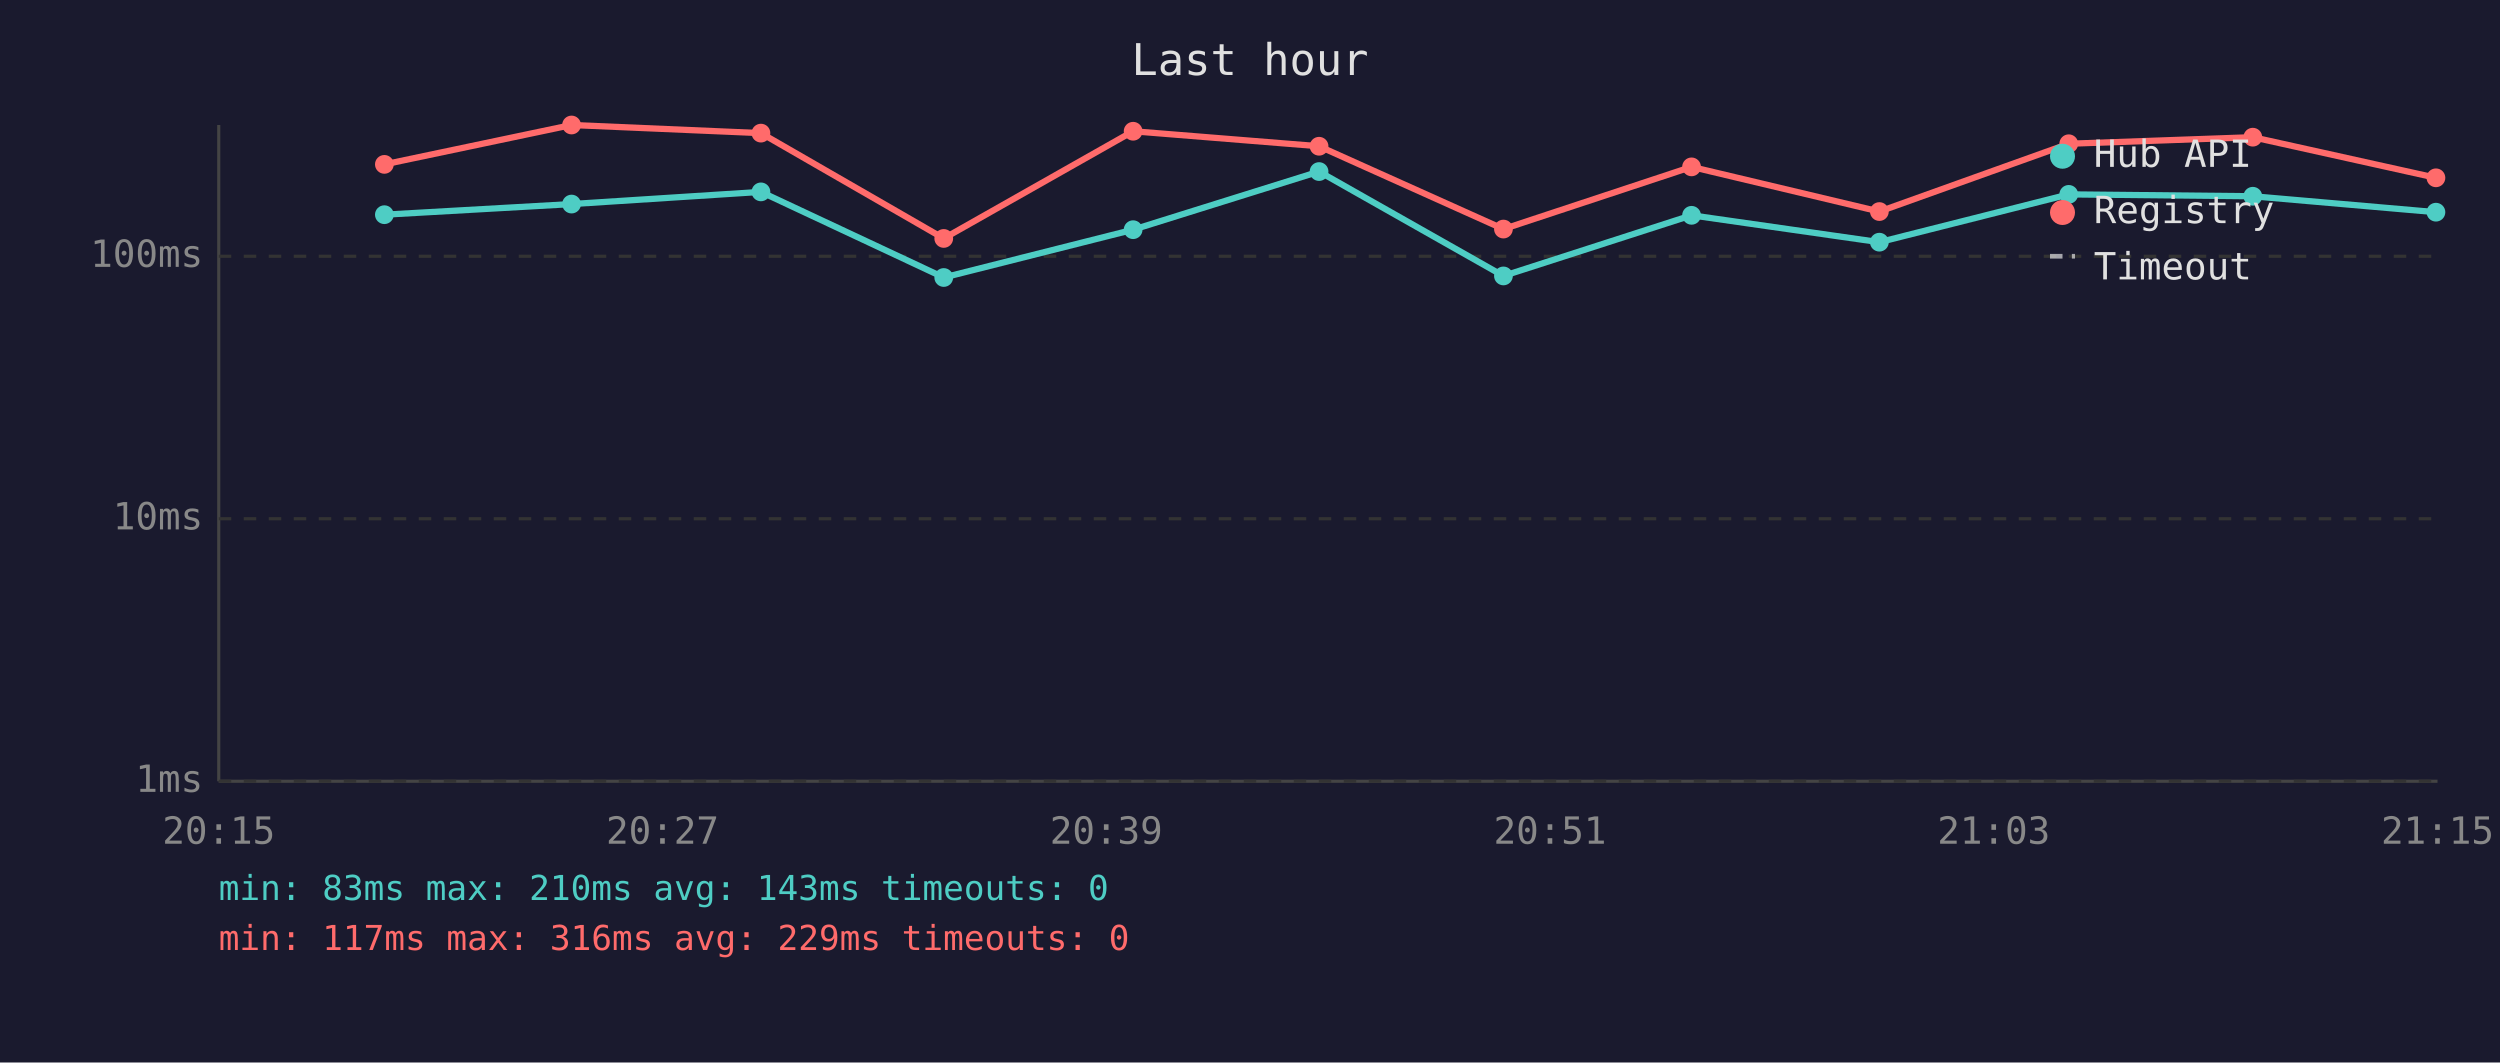
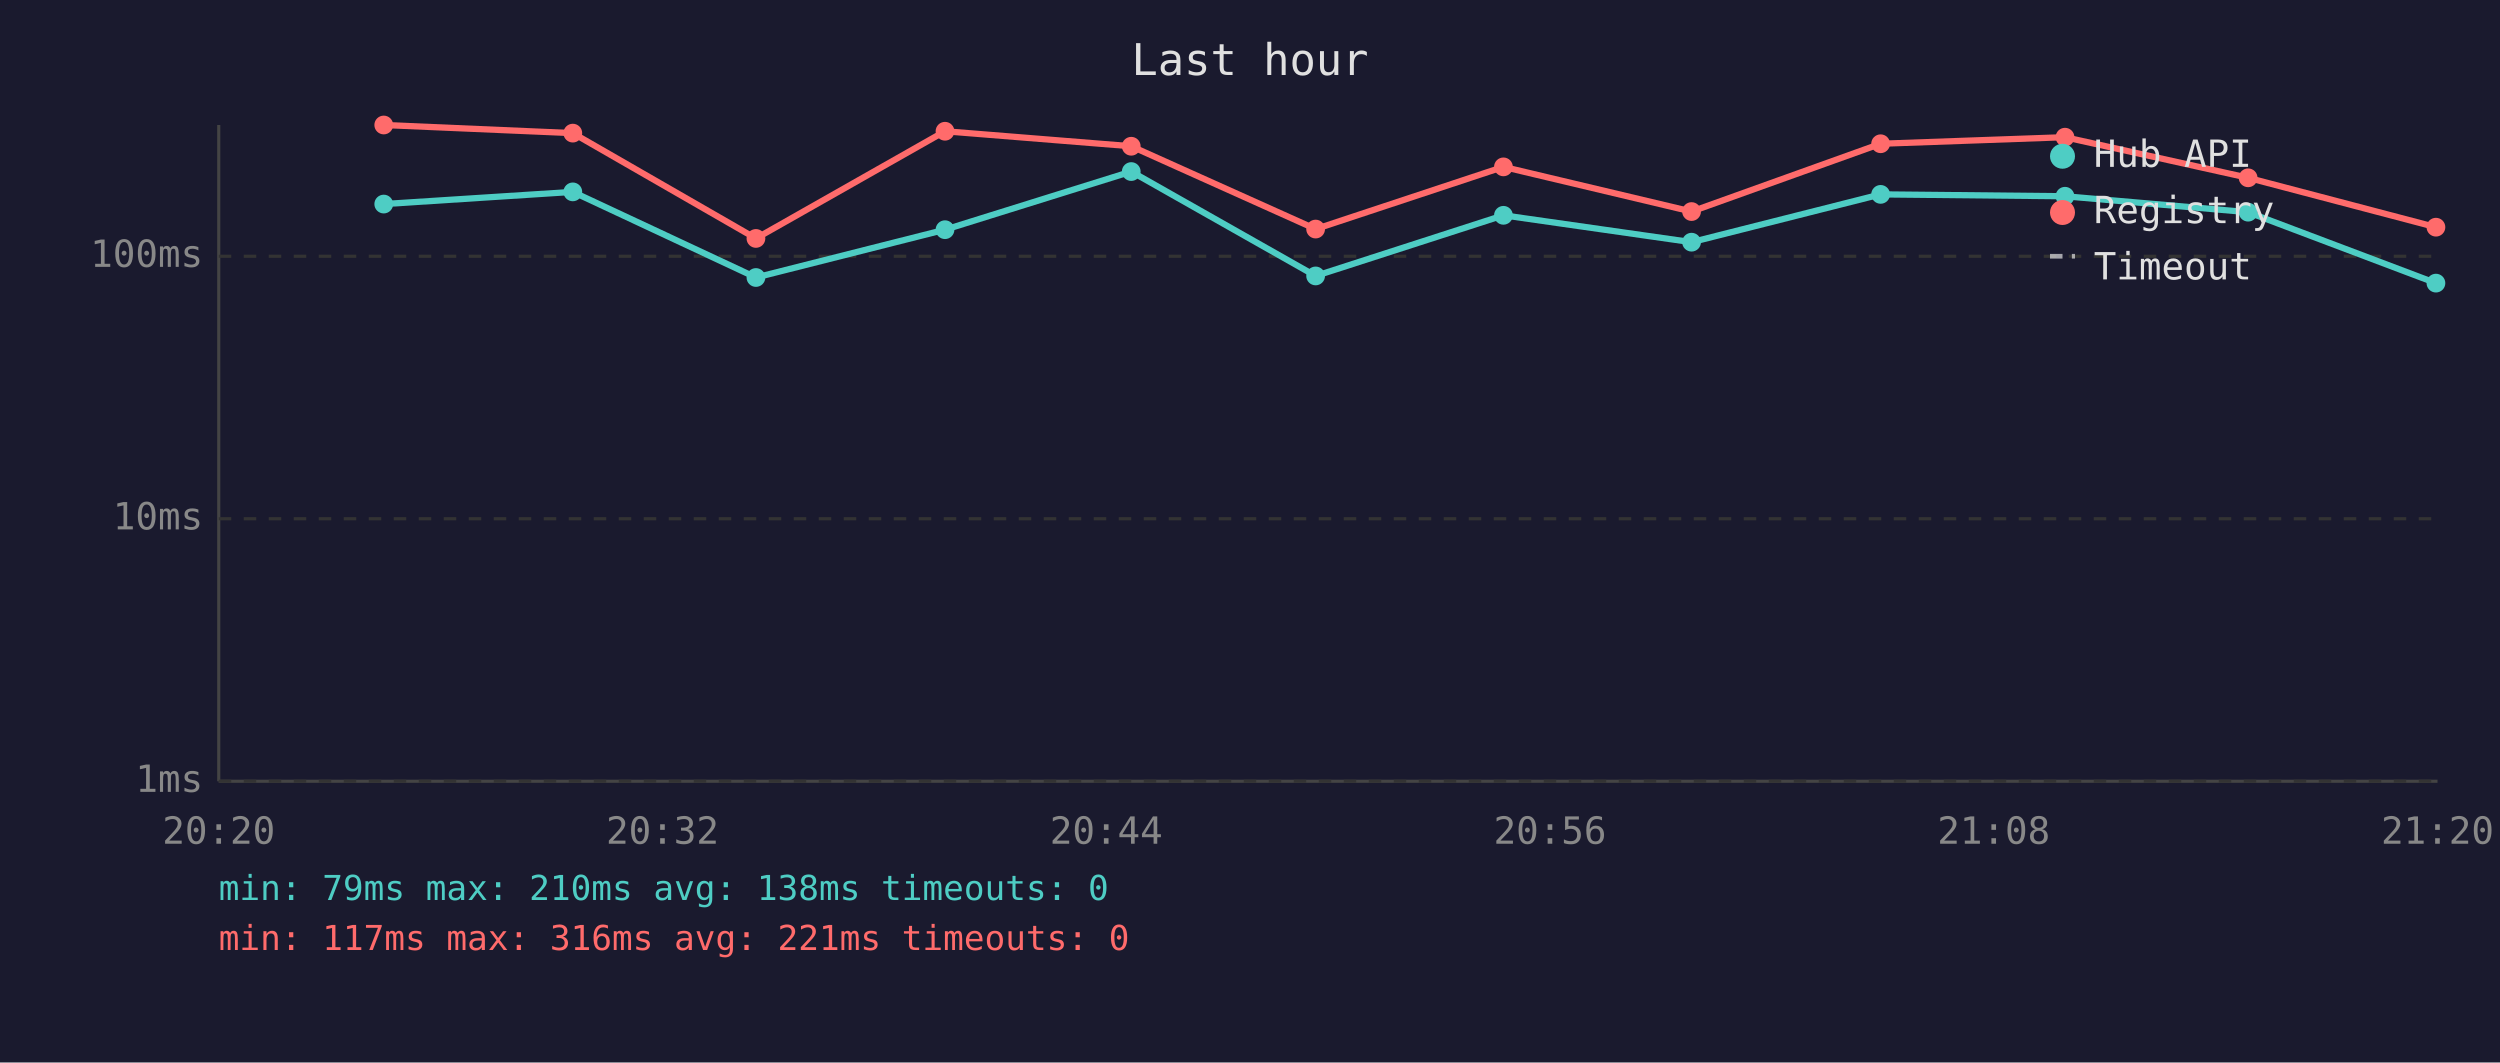
<svg xmlns="http://www.w3.org/2000/svg" viewBox="0 0 800 340" font-family="monospace" font-size="12">
  <rect width="800" height="340" fill="#1a1a2e" />
  <text x="400" y="24" fill="#e0e0e0" font-size="14" text-anchor="middle">Last hour</text>
  <line x1="70" y1="40" x2="70" y2="250" stroke="#444" stroke-width="1" />
  <line x1="70" y1="250" x2="780" y2="250" stroke="#444" stroke-width="1" />
  <line x1="70" y1="250" x2="780" y2="250" stroke="#333" stroke-width="1" stroke-dasharray="4" />
  <text x="65" y="250" fill="#888" text-anchor="end" dominant-baseline="middle">1ms</text>
  <line x1="70" y1="166" x2="780" y2="166" stroke="#333" stroke-width="1" stroke-dasharray="4" />
  <text x="65" y="166" fill="#888" text-anchor="end" dominant-baseline="middle">10ms</text>
  <line x1="70" y1="82" x2="780" y2="82" stroke="#333" stroke-width="1" stroke-dasharray="4" />
  <text x="65" y="82" fill="#888" text-anchor="end" dominant-baseline="middle">100ms</text>
-   <text x="70" y="270" fill="#888" text-anchor="middle">20:15</text>
-   <text x="212" y="270" fill="#888" text-anchor="middle">20:27</text>
-   <text x="354" y="270" fill="#888" text-anchor="middle">20:39</text>
-   <text x="496" y="270" fill="#888" text-anchor="middle">20:51</text>
-   <text x="638" y="270" fill="#888" text-anchor="middle">21:03</text>
-   <text x="780" y="270" fill="#888" text-anchor="middle">21:15</text>
-   <polyline points="123.0,68.7 182.9,65.3 243.5,61.4 302.0,88.8 362.6,73.5 422.1,54.9 481.1,88.3 541.3,68.9 601.4,77.5 662.0,62.2 720.9,62.8 779.5,67.9" fill="none" stroke="#4ecdc4" stroke-width="2" opacity="1" />
-   <circle cx="123.0" cy="68.7" r="3" fill="#4ecdc4" />
-   <circle cx="182.9" cy="65.3" r="3" fill="#4ecdc4" />
-   <circle cx="243.5" cy="61.4" r="3" fill="#4ecdc4" />
-   <circle cx="302.0" cy="88.8" r="3" fill="#4ecdc4" />
-   <circle cx="362.6" cy="73.5" r="3" fill="#4ecdc4" />
-   <circle cx="422.1" cy="54.9" r="3" fill="#4ecdc4" />
-   <circle cx="481.1" cy="88.3" r="3" fill="#4ecdc4" />
-   <circle cx="541.3" cy="68.9" r="3" fill="#4ecdc4" />
-   <circle cx="601.4" cy="77.5" r="3" fill="#4ecdc4" />
-   <circle cx="662.0" cy="62.2" r="3" fill="#4ecdc4" />
-   <circle cx="720.9" cy="62.8" r="3" fill="#4ecdc4" />
-   <circle cx="779.5" cy="67.9" r="3" fill="#4ecdc4" />
-   <polyline points="123.0,52.6 182.9,40.0 243.5,42.6 302.0,76.3 362.6,42.0 422.1,46.8 481.1,73.3 541.3,53.4 601.4,67.7 662.0,46.0 720.9,43.9 779.5,56.9" fill="none" stroke="#ff6b6b" stroke-width="2" opacity="1" />
-   <circle cx="123.0" cy="52.6" r="3" fill="#ff6b6b" />
-   <circle cx="182.9" cy="40.0" r="3" fill="#ff6b6b" />
-   <circle cx="243.5" cy="42.6" r="3" fill="#ff6b6b" />
-   <circle cx="302.0" cy="76.3" r="3" fill="#ff6b6b" />
-   <circle cx="362.6" cy="42.0" r="3" fill="#ff6b6b" />
-   <circle cx="422.1" cy="46.8" r="3" fill="#ff6b6b" />
-   <circle cx="481.1" cy="73.3" r="3" fill="#ff6b6b" />
-   <circle cx="541.3" cy="53.4" r="3" fill="#ff6b6b" />
-   <circle cx="601.4" cy="67.7" r="3" fill="#ff6b6b" />
-   <circle cx="662.0" cy="46.0" r="3" fill="#ff6b6b" />
-   <circle cx="720.9" cy="43.9" r="3" fill="#ff6b6b" />
-   <circle cx="779.5" cy="56.9" r="3" fill="#ff6b6b" />
+   <text x="70" y="270" fill="#888" text-anchor="middle">20:20</text>
+   <text x="212" y="270" fill="#888" text-anchor="middle">20:32</text>
+   <text x="354" y="270" fill="#888" text-anchor="middle">20:44</text>
+   <text x="496" y="270" fill="#888" text-anchor="middle">20:56</text>
+   <text x="638" y="270" fill="#888" text-anchor="middle">21:08</text>
+   <text x="780" y="270" fill="#888" text-anchor="middle">21:20</text>
+   <polyline points="122.8,65.3 183.3,61.4 241.9,88.8 302.4,73.5 362.0,54.9 421.0,88.3 481.1,68.9 541.3,77.5 601.8,62.2 660.8,62.8 719.4,67.9 779.5,90.6" fill="none" stroke="#4ecdc4" stroke-width="2" opacity="1" />
+   <circle cx="122.8" cy="65.3" r="3" fill="#4ecdc4" />
+   <circle cx="183.3" cy="61.4" r="3" fill="#4ecdc4" />
+   <circle cx="241.9" cy="88.8" r="3" fill="#4ecdc4" />
+   <circle cx="302.4" cy="73.5" r="3" fill="#4ecdc4" />
+   <circle cx="362.0" cy="54.9" r="3" fill="#4ecdc4" />
+   <circle cx="421.0" cy="88.3" r="3" fill="#4ecdc4" />
+   <circle cx="481.1" cy="68.9" r="3" fill="#4ecdc4" />
+   <circle cx="541.3" cy="77.5" r="3" fill="#4ecdc4" />
+   <circle cx="601.8" cy="62.2" r="3" fill="#4ecdc4" />
+   <circle cx="660.8" cy="62.8" r="3" fill="#4ecdc4" />
+   <circle cx="719.4" cy="67.9" r="3" fill="#4ecdc4" />
+   <circle cx="779.5" cy="90.6" r="3" fill="#4ecdc4" />
+   <polyline points="122.8,40.0 183.3,42.6 241.9,76.3 302.4,42.0 362.0,46.8 421.0,73.3 481.1,53.4 541.3,67.7 601.8,46.0 660.8,43.9 719.4,56.9 779.5,72.7" fill="none" stroke="#ff6b6b" stroke-width="2" opacity="1" />
+   <circle cx="122.8" cy="40.0" r="3" fill="#ff6b6b" />
+   <circle cx="183.3" cy="42.6" r="3" fill="#ff6b6b" />
+   <circle cx="241.9" cy="76.3" r="3" fill="#ff6b6b" />
+   <circle cx="302.4" cy="42.0" r="3" fill="#ff6b6b" />
+   <circle cx="362.0" cy="46.8" r="3" fill="#ff6b6b" />
+   <circle cx="421.0" cy="73.3" r="3" fill="#ff6b6b" />
+   <circle cx="481.1" cy="53.4" r="3" fill="#ff6b6b" />
+   <circle cx="541.3" cy="67.7" r="3" fill="#ff6b6b" />
+   <circle cx="601.8" cy="46.0" r="3" fill="#ff6b6b" />
+   <circle cx="660.8" cy="43.9" r="3" fill="#ff6b6b" />
+   <circle cx="719.4" cy="56.9" r="3" fill="#ff6b6b" />
+   <circle cx="779.5" cy="72.7" r="3" fill="#ff6b6b" />
  <circle cx="660" cy="50" r="4" fill="#4ecdc4" />
  <text x="670" y="50" fill="#e0e0e0" dominant-baseline="middle">Hub API</text>
  <circle cx="660" cy="68" r="4" fill="#ff6b6b" />
  <text x="670" y="68" fill="#e0e0e0" dominant-baseline="middle">Registry</text>
  <line x1="656" y1="82" x2="664" y2="82" stroke="#e0e0e0" stroke-width="1.5" stroke-dasharray="4,3" opacity="0.7" />
  <text x="670" y="86" fill="#e0e0e0" dominant-baseline="middle">Timeout</text>
-   <text x="70" y="288" fill="#4ecdc4" font-size="11">min: 83ms  max: 210ms  avg: 143ms  timeouts: 0</text>
-   <text x="70" y="304" fill="#ff6b6b" font-size="11">min: 117ms  max: 316ms  avg: 229ms  timeouts: 0</text>
+   <text x="70" y="288" fill="#4ecdc4" font-size="11">min: 79ms  max: 210ms  avg: 138ms  timeouts: 0</text>
+   <text x="70" y="304" fill="#ff6b6b" font-size="11">min: 117ms  max: 316ms  avg: 221ms  timeouts: 0</text>
</svg>
